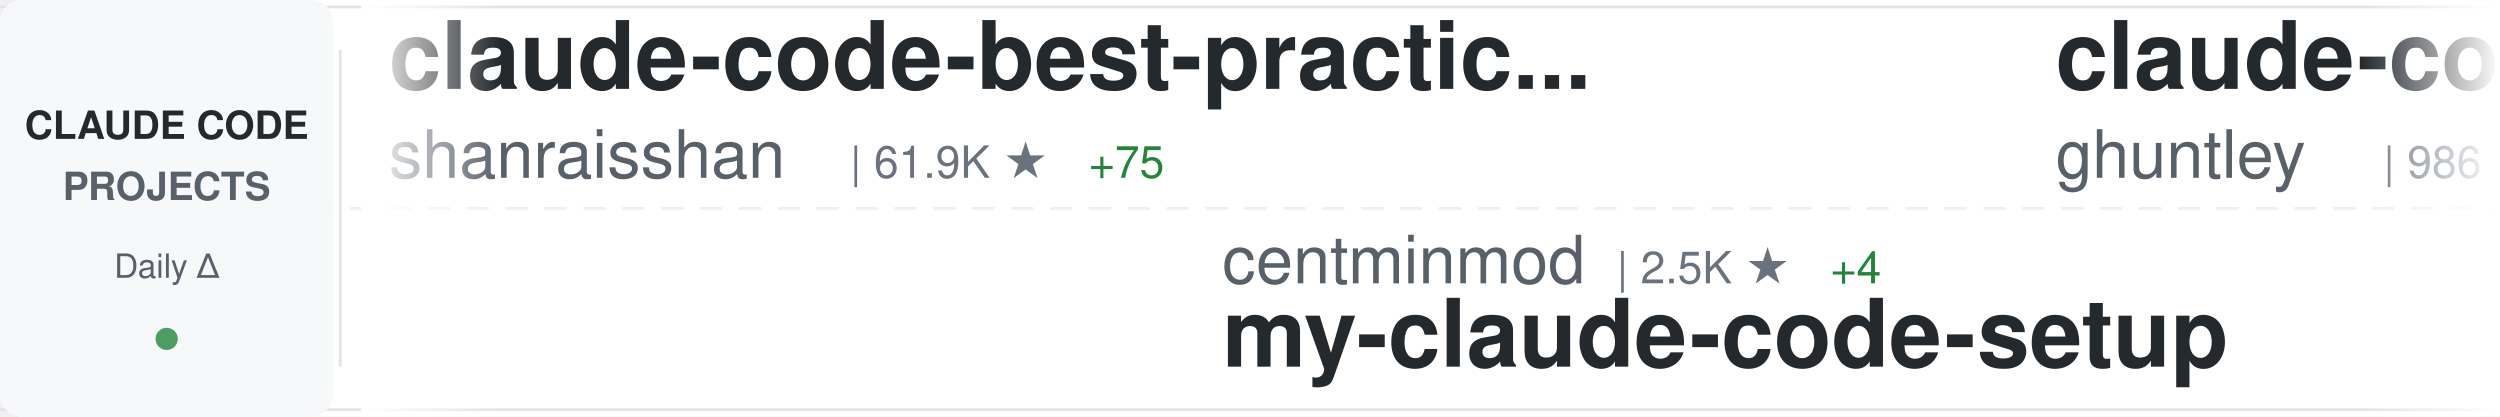
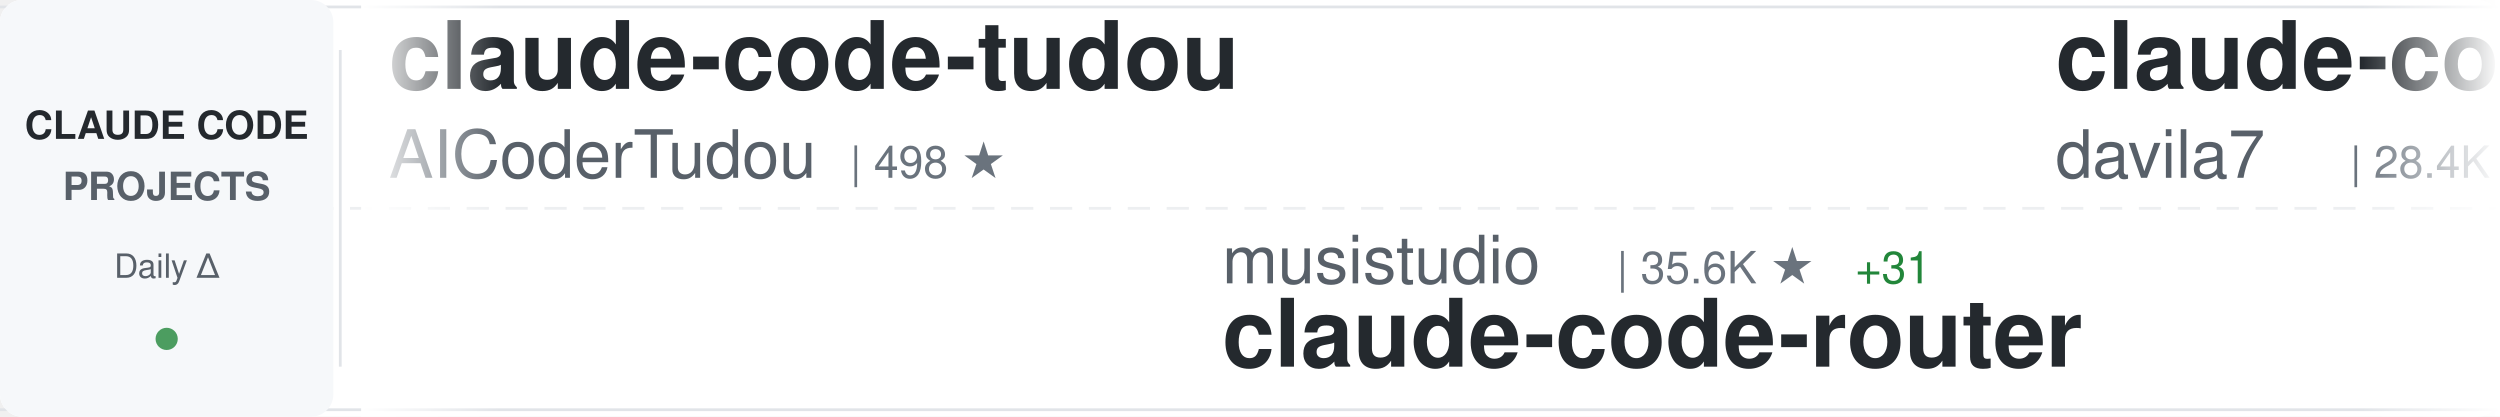
<svg xmlns="http://www.w3.org/2000/svg" width="900" height="150">
  <defs>
    <linearGradient id="awesomeLeftFade" x1="0%" y1="0%" x2="100%" y2="0%">
      <stop offset="0%" style="stop-color:#ffffff;stop-opacity:1" />
      <stop offset="100%" style="stop-color:#ffffff;stop-opacity:0" />
    </linearGradient>
    <linearGradient id="awesomeRightFade" x1="0%" y1="0%" x2="100%" y2="0%">
      <stop offset="0%" style="stop-color:#ffffff;stop-opacity:0" />
      <stop offset="100%" style="stop-color:#ffffff;stop-opacity:1" />
    </linearGradient>
  </defs>
  <rect width="900" height="150" fill="#ffffff" rx="8" />
  <rect x="0" y="2" width="900" height="1" fill="#e1e4e8" />
  <rect x="0" y="147" width="900" height="1" fill="#e1e4e8" />
  <line x1="0" y1="75" x2="900" y2="75" stroke="#e1e4e8" stroke-width="1" stroke-dasharray="8 6" opacity="0.6" />
  <rect x="0" y="0" width="120" height="150" fill="#f6f8fa" rx="8" />
  <text x="60" y="50" font-family="-apple-system, BlinkMacSystemFont, 'Segoe UI', Helvetica, Arial, sans-serif" font-size="14" font-weight="600" fill="#24292e" text-anchor="middle">CLAUDE CODE</text>
  <text x="60" y="72" font-family="-apple-system, BlinkMacSystemFont, 'Segoe UI', Helvetica, Arial, sans-serif" font-size="14" font-weight="600" fill="#586069" text-anchor="middle">PROJECTS</text>
  <text x="60" y="100" font-family="-apple-system, BlinkMacSystemFont, 'Segoe UI', Helvetica, Arial, sans-serif" font-size="12" font-weight="500" fill="#586069" text-anchor="middle">Daily Δ</text>
  <circle cx="60" cy="122" r="4" fill="#22863a" opacity="0.8" />
  <rect x="122" y="18" width="1" height="114" fill="#e1e4e8" />
  <clipPath id="awesomeTickerClip">
    <rect x="130" y="0" width="770" height="150" />
  </clipPath>
  <g clip-path="url(#awesomeTickerClip)">
    <g id="awesomeTickerItems">
      <animateTransform attributeName="transform" attributeType="XML" type="translate" from="0 0" to="-3000 0" dur="54s" repeatCount="indefinite" />
      <g transform="translate(0, 0)">
-         <text x="140" y="32" font-family="-apple-system, BlinkMacSystemFont, 'Segoe UI', Helvetica, Arial, sans-serif" font-size="34" font-weight="600" fill="#24292e">claude-code-best-practic...</text>
-         <text x="140" y="64" font-family="-apple-system, BlinkMacSystemFont, 'Segoe UI', Helvetica, Arial, sans-serif" font-size="24" font-weight="400" fill="#586069">shanraisshan</text>
-         <text x="306" y="64" font-family="-apple-system, BlinkMacSystemFont, 'Segoe UI', Helvetica, Arial, sans-serif" font-size="16" font-weight="500" fill="#6a737d">| 61.9K ★</text>
-         <text x="392" y="64" font-family="-apple-system, BlinkMacSystemFont, 'Segoe UI', Helvetica, Arial, sans-serif" font-size="16" font-weight="500" fill="#22863a"> +75</text>
+         <text x="140" y="32" font-family="-apple-system, BlinkMacSystemFont, 'Segoe UI', Helvetica, Arial, sans-serif" font-size="34" font-weight="600" fill="#24292e">claude-code-tudou</text>
+         <text x="140" y="64" font-family="-apple-system, BlinkMacSystemFont, 'Segoe UI', Helvetica, Arial, sans-serif" font-size="24" font-weight="400" fill="#586069">AICoderTudou</text>
+         <text x="306" y="64" font-family="-apple-system, BlinkMacSystemFont, 'Segoe UI', Helvetica, Arial, sans-serif" font-size="16" font-weight="500" fill="#6a737d">| 498 ★</text>
      </g>
      <g transform="translate(300, 0)">
-         <text x="140" y="102" font-family="-apple-system, BlinkMacSystemFont, 'Segoe UI', Helvetica, Arial, sans-serif" font-size="24" font-weight="400" fill="#586069">centminmod</text>
-         <text x="282" y="102" font-family="-apple-system, BlinkMacSystemFont, 'Segoe UI', Helvetica, Arial, sans-serif" font-size="16" font-weight="500" fill="#6a737d">| 2.5K ★</text>
-         <text x="359" y="102" font-family="-apple-system, BlinkMacSystemFont, 'Segoe UI', Helvetica, Arial, sans-serif" font-size="16" font-weight="500" fill="#22863a"> +4</text>
-         <text x="140" y="132" font-family="-apple-system, BlinkMacSystemFont, 'Segoe UI', Helvetica, Arial, sans-serif" font-size="34" font-weight="600" fill="#24292e">my-claude-code-setup</text>
+         <text x="140" y="102" font-family="-apple-system, BlinkMacSystemFont, 'Segoe UI', Helvetica, Arial, sans-serif" font-size="24" font-weight="400" fill="#586069">musistudio</text>
+         <text x="282" y="102" font-family="-apple-system, BlinkMacSystemFont, 'Segoe UI', Helvetica, Arial, sans-serif" font-size="16" font-weight="500" fill="#6a737d">| 35.6K ★</text>
+         <text x="368" y="102" font-family="-apple-system, BlinkMacSystemFont, 'Segoe UI', Helvetica, Arial, sans-serif" font-size="16" font-weight="500" fill="#22863a"> +31</text>
+         <text x="140" y="132" font-family="-apple-system, BlinkMacSystemFont, 'Segoe UI', Helvetica, Arial, sans-serif" font-size="34" font-weight="600" fill="#24292e">claude-code-router</text>
      </g>
      <g transform="translate(600, 0)">
-         <text x="140" y="32" font-family="-apple-system, BlinkMacSystemFont, 'Segoe UI', Helvetica, Arial, sans-serif" font-size="34" font-weight="600" fill="#24292e">claude-code-source-code-...</text>
-         <text x="140" y="64" font-family="-apple-system, BlinkMacSystemFont, 'Segoe UI', Helvetica, Arial, sans-serif" font-size="24" font-weight="400" fill="#586069">ghuntley</text>
-         <text x="258" y="64" font-family="-apple-system, BlinkMacSystemFont, 'Segoe UI', Helvetica, Arial, sans-serif" font-size="16" font-weight="500" fill="#6a737d">| 986 ★</text>
+         <text x="140" y="32" font-family="-apple-system, BlinkMacSystemFont, 'Segoe UI', Helvetica, Arial, sans-serif" font-size="34" font-weight="600" fill="#24292e">claude-code-templates</text>
+         <text x="140" y="64" font-family="-apple-system, BlinkMacSystemFont, 'Segoe UI', Helvetica, Arial, sans-serif" font-size="24" font-weight="400" fill="#586069">davila7</text>
+         <text x="246" y="64" font-family="-apple-system, BlinkMacSystemFont, 'Segoe UI', Helvetica, Arial, sans-serif" font-size="16" font-weight="500" fill="#6a737d">| 28.4K ★</text>
+         <text x="332" y="64" font-family="-apple-system, BlinkMacSystemFont, 'Segoe UI', Helvetica, Arial, sans-serif" font-size="16" font-weight="500" fill="#22863a"> +14</text>
      </g>
      <g transform="translate(900, 0)">
-         <text x="140" y="102" font-family="-apple-system, BlinkMacSystemFont, 'Segoe UI', Helvetica, Arial, sans-serif" font-size="24" font-weight="400" fill="#586069">repowise-dev</text>
-         <text x="306" y="102" font-family="-apple-system, BlinkMacSystemFont, 'Segoe UI', Helvetica, Arial, sans-serif" font-size="16" font-weight="500" fill="#6a737d">| 1.1K ★</text>
-         <text x="383" y="102" font-family="-apple-system, BlinkMacSystemFont, 'Segoe UI', Helvetica, Arial, sans-serif" font-size="16" font-weight="500" fill="#22863a"> +1</text>
-         <text x="140" y="132" font-family="-apple-system, BlinkMacSystemFont, 'Segoe UI', Helvetica, Arial, sans-serif" font-size="34" font-weight="600" fill="#24292e">claude-code-prompts</text>
+         <text x="140" y="102" font-family="-apple-system, BlinkMacSystemFont, 'Segoe UI', Helvetica, Arial, sans-serif" font-size="24" font-weight="400" fill="#586069">catlog22</text>
+         <text x="258" y="102" font-family="-apple-system, BlinkMacSystemFont, 'Segoe UI', Helvetica, Arial, sans-serif" font-size="16" font-weight="500" fill="#6a737d">| 2.1K ★</text>
+         <text x="335" y="102" font-family="-apple-system, BlinkMacSystemFont, 'Segoe UI', Helvetica, Arial, sans-serif" font-size="16" font-weight="500" fill="#22863a"> +1</text>
+         <text x="140" y="132" font-family="-apple-system, BlinkMacSystemFont, 'Segoe UI', Helvetica, Arial, sans-serif" font-size="34" font-weight="600" fill="#24292e">Claude-Code-Workflow</text>
      </g>
      <g transform="translate(1200, 0)">
-         <text x="140" y="32" font-family="-apple-system, BlinkMacSystemFont, 'Segoe UI', Helvetica, Arial, sans-serif" font-size="34" font-weight="600" fill="#24292e">claude-code-pm-course</text>
-         <text x="140" y="64" font-family="-apple-system, BlinkMacSystemFont, 'Segoe UI', Helvetica, Arial, sans-serif" font-size="24" font-weight="400" fill="#586069">carlvellotti</text>
-         <text x="306" y="64" font-family="-apple-system, BlinkMacSystemFont, 'Segoe UI', Helvetica, Arial, sans-serif" font-size="16" font-weight="500" fill="#6a737d">| 2.1K ★</text>
-         <text x="383" y="64" font-family="-apple-system, BlinkMacSystemFont, 'Segoe UI', Helvetica, Arial, sans-serif" font-size="16" font-weight="500" fill="#22863a"> +9</text>
+         <text x="140" y="32" font-family="-apple-system, BlinkMacSystemFont, 'Segoe UI', Helvetica, Arial, sans-serif" font-size="34" font-weight="600" fill="#24292e">CLIProxyAPI</text>
+         <text x="140" y="64" font-family="-apple-system, BlinkMacSystemFont, 'Segoe UI', Helvetica, Arial, sans-serif" font-size="24" font-weight="400" fill="#586069">router-for-me</text>
+         <text x="318" y="64" font-family="-apple-system, BlinkMacSystemFont, 'Segoe UI', Helvetica, Arial, sans-serif" font-size="16" font-weight="500" fill="#6a737d">| 39.1K ★</text>
+         <text x="404" y="64" font-family="-apple-system, BlinkMacSystemFont, 'Segoe UI', Helvetica, Arial, sans-serif" font-size="16" font-weight="500" fill="#22863a"> +111</text>
      </g>
      <g transform="translate(1500, 0)">
-         <text x="140" y="102" font-family="-apple-system, BlinkMacSystemFont, 'Segoe UI', Helvetica, Arial, sans-serif" font-size="24" font-weight="400" fill="#586069">Yuyz0112</text>
-         <text x="258" y="102" font-family="-apple-system, BlinkMacSystemFont, 'Segoe UI', Helvetica, Arial, sans-serif" font-size="16" font-weight="500" fill="#6a737d">| 2.4K ★</text>
-         <text x="335" y="102" font-family="-apple-system, BlinkMacSystemFont, 'Segoe UI', Helvetica, Arial, sans-serif" font-size="16" font-weight="500" fill="#22863a"> +1</text>
-         <text x="140" y="132" font-family="-apple-system, BlinkMacSystemFont, 'Segoe UI', Helvetica, Arial, sans-serif" font-size="34" font-weight="600" fill="#24292e">claude-code-reverse</text>
+         <text x="140" y="102" font-family="-apple-system, BlinkMacSystemFont, 'Segoe UI', Helvetica, Arial, sans-serif" font-size="24" font-weight="400" fill="#586069">rohitg00</text>
+         <text x="258" y="102" font-family="-apple-system, BlinkMacSystemFont, 'Segoe UI', Helvetica, Arial, sans-serif" font-size="16" font-weight="500" fill="#6a737d">| 2.2K ★</text>
+         <text x="335" y="102" font-family="-apple-system, BlinkMacSystemFont, 'Segoe UI', Helvetica, Arial, sans-serif" font-size="16" font-weight="500" fill="#22863a"> +5</text>
+         <text x="140" y="132" font-family="-apple-system, BlinkMacSystemFont, 'Segoe UI', Helvetica, Arial, sans-serif" font-size="34" font-weight="600" fill="#24292e">awesome-claude-code-tool...</text>
      </g>
      <g transform="translate(1800, 0)">
-         <text x="140" y="32" font-family="-apple-system, BlinkMacSystemFont, 'Segoe UI', Helvetica, Arial, sans-serif" font-size="34" font-weight="600" fill="#24292e">claude-code-local</text>
-         <text x="140" y="64" font-family="-apple-system, BlinkMacSystemFont, 'Segoe UI', Helvetica, Arial, sans-serif" font-size="24" font-weight="400" fill="#586069">nicedreamzapp</text>
-         <text x="318" y="64" font-family="-apple-system, BlinkMacSystemFont, 'Segoe UI', Helvetica, Arial, sans-serif" font-size="16" font-weight="500" fill="#6a737d">| 2.9K ★</text>
-         <text x="395" y="64" font-family="-apple-system, BlinkMacSystemFont, 'Segoe UI', Helvetica, Arial, sans-serif" font-size="16" font-weight="500" fill="#22863a"> +6</text>
+         <text x="140" y="32" font-family="-apple-system, BlinkMacSystemFont, 'Segoe UI', Helvetica, Arial, sans-serif" font-size="34" font-weight="600" fill="#24292e">claude-code-analysis</text>
+         <text x="140" y="64" font-family="-apple-system, BlinkMacSystemFont, 'Segoe UI', Helvetica, Arial, sans-serif" font-size="24" font-weight="400" fill="#586069">liuup</text>
+         <text x="222" y="64" font-family="-apple-system, BlinkMacSystemFont, 'Segoe UI', Helvetica, Arial, sans-serif" font-size="16" font-weight="500" fill="#6a737d">| 3.4K ★</text>
+         <text x="299" y="64" font-family="-apple-system, BlinkMacSystemFont, 'Segoe UI', Helvetica, Arial, sans-serif" font-size="16" font-weight="500" fill="#22863a"> +11</text>
      </g>
      <g transform="translate(2100, 0)">
-         <text x="140" y="102" font-family="-apple-system, BlinkMacSystemFont, 'Segoe UI', Helvetica, Arial, sans-serif" font-size="24" font-weight="400" fill="#586069">ponponon</text>
-         <text x="258" y="102" font-family="-apple-system, BlinkMacSystemFont, 'Segoe UI', Helvetica, Arial, sans-serif" font-size="16" font-weight="500" fill="#6a737d">| 2.3K ★</text>
-         <text x="140" y="132" font-family="-apple-system, BlinkMacSystemFont, 'Segoe UI', Helvetica, Arial, sans-serif" font-size="34" font-weight="600" fill="#24292e">claude_code_src</text>
+         <text x="140" y="102" font-family="-apple-system, BlinkMacSystemFont, 'Segoe UI', Helvetica, Arial, sans-serif" font-size="24" font-weight="400" fill="#586069">darcyegb</text>
+         <text x="258" y="102" font-family="-apple-system, BlinkMacSystemFont, 'Segoe UI', Helvetica, Arial, sans-serif" font-size="16" font-weight="500" fill="#6a737d">| 742 ★</text>
+         <text x="140" y="132" font-family="-apple-system, BlinkMacSystemFont, 'Segoe UI', Helvetica, Arial, sans-serif" font-size="34" font-weight="600" fill="#24292e">ClaudeCodeAgents</text>
      </g>
      <g transform="translate(2400, 0)">
        <text x="140" y="32" font-family="-apple-system, BlinkMacSystemFont, 'Segoe UI', Helvetica, Arial, sans-serif" font-size="34" font-weight="600" fill="#24292e">claude-code-source</text>
-         <text x="140" y="64" font-family="-apple-system, BlinkMacSystemFont, 'Segoe UI', Helvetica, Arial, sans-serif" font-size="24" font-weight="400" fill="#586069">JrCx7scC</text>
-         <text x="258" y="64" font-family="-apple-system, BlinkMacSystemFont, 'Segoe UI', Helvetica, Arial, sans-serif" font-size="16" font-weight="500" fill="#6a737d">| 371 ★</text>
+         <text x="140" y="64" font-family="-apple-system, BlinkMacSystemFont, 'Segoe UI', Helvetica, Arial, sans-serif" font-size="24" font-weight="400" fill="#586069">AprilNEA</text>
+         <text x="258" y="64" font-family="-apple-system, BlinkMacSystemFont, 'Segoe UI', Helvetica, Arial, sans-serif" font-size="16" font-weight="500" fill="#6a737d">| 387 ★</text>
      </g>
      <g transform="translate(2700, 0)">
-         <text x="140" y="102" font-family="-apple-system, BlinkMacSystemFont, 'Segoe UI', Helvetica, Arial, sans-serif" font-size="24" font-weight="400" fill="#586069">diet103</text>
-         <text x="246" y="102" font-family="-apple-system, BlinkMacSystemFont, 'Segoe UI', Helvetica, Arial, sans-serif" font-size="16" font-weight="500" fill="#6a737d">| 9.7K ★</text>
-         <text x="323" y="102" font-family="-apple-system, BlinkMacSystemFont, 'Segoe UI', Helvetica, Arial, sans-serif" font-size="16" font-weight="500" fill="#22863a"> +1</text>
-         <text x="140" y="132" font-family="-apple-system, BlinkMacSystemFont, 'Segoe UI', Helvetica, Arial, sans-serif" font-size="34" font-weight="600" fill="#24292e">claude-code-infrastructu...</text>
+         <text x="140" y="102" font-family="-apple-system, BlinkMacSystemFont, 'Segoe UI', Helvetica, Arial, sans-serif" font-size="24" font-weight="400" fill="#586069">Yeachan-Heo</text>
+         <text x="294" y="102" font-family="-apple-system, BlinkMacSystemFont, 'Segoe UI', Helvetica, Arial, sans-serif" font-size="16" font-weight="500" fill="#6a737d">| 37.4K ★</text>
+         <text x="380" y="102" font-family="-apple-system, BlinkMacSystemFont, 'Segoe UI', Helvetica, Arial, sans-serif" font-size="16" font-weight="500" fill="#22863a"> +42</text>
+         <text x="140" y="132" font-family="-apple-system, BlinkMacSystemFont, 'Segoe UI', Helvetica, Arial, sans-serif" font-size="34" font-weight="600" fill="#24292e">oh-my-claudecode</text>
      </g>
      <g transform="translate(3000, 0)">
-         <text x="140" y="32" font-family="-apple-system, BlinkMacSystemFont, 'Segoe UI', Helvetica, Arial, sans-serif" font-size="34" font-weight="600" fill="#24292e">claude-code-best-practic...</text>
-         <text x="140" y="64" font-family="-apple-system, BlinkMacSystemFont, 'Segoe UI', Helvetica, Arial, sans-serif" font-size="24" font-weight="400" fill="#586069">shanraisshan</text>
-         <text x="306" y="64" font-family="-apple-system, BlinkMacSystemFont, 'Segoe UI', Helvetica, Arial, sans-serif" font-size="16" font-weight="500" fill="#6a737d">| 61.9K ★</text>
-         <text x="392" y="64" font-family="-apple-system, BlinkMacSystemFont, 'Segoe UI', Helvetica, Arial, sans-serif" font-size="16" font-weight="500" fill="#22863a"> +75</text>
+         <text x="140" y="32" font-family="-apple-system, BlinkMacSystemFont, 'Segoe UI', Helvetica, Arial, sans-serif" font-size="34" font-weight="600" fill="#24292e">claude-code-tudou</text>
+         <text x="140" y="64" font-family="-apple-system, BlinkMacSystemFont, 'Segoe UI', Helvetica, Arial, sans-serif" font-size="24" font-weight="400" fill="#586069">AICoderTudou</text>
+         <text x="306" y="64" font-family="-apple-system, BlinkMacSystemFont, 'Segoe UI', Helvetica, Arial, sans-serif" font-size="16" font-weight="500" fill="#6a737d">| 498 ★</text>
      </g>
      <g transform="translate(3300, 0)">
-         <text x="140" y="102" font-family="-apple-system, BlinkMacSystemFont, 'Segoe UI', Helvetica, Arial, sans-serif" font-size="24" font-weight="400" fill="#586069">centminmod</text>
-         <text x="282" y="102" font-family="-apple-system, BlinkMacSystemFont, 'Segoe UI', Helvetica, Arial, sans-serif" font-size="16" font-weight="500" fill="#6a737d">| 2.5K ★</text>
-         <text x="359" y="102" font-family="-apple-system, BlinkMacSystemFont, 'Segoe UI', Helvetica, Arial, sans-serif" font-size="16" font-weight="500" fill="#22863a"> +4</text>
-         <text x="140" y="132" font-family="-apple-system, BlinkMacSystemFont, 'Segoe UI', Helvetica, Arial, sans-serif" font-size="34" font-weight="600" fill="#24292e">my-claude-code-setup</text>
+         <text x="140" y="102" font-family="-apple-system, BlinkMacSystemFont, 'Segoe UI', Helvetica, Arial, sans-serif" font-size="24" font-weight="400" fill="#586069">musistudio</text>
+         <text x="282" y="102" font-family="-apple-system, BlinkMacSystemFont, 'Segoe UI', Helvetica, Arial, sans-serif" font-size="16" font-weight="500" fill="#6a737d">| 35.6K ★</text>
+         <text x="368" y="102" font-family="-apple-system, BlinkMacSystemFont, 'Segoe UI', Helvetica, Arial, sans-serif" font-size="16" font-weight="500" fill="#22863a"> +31</text>
+         <text x="140" y="132" font-family="-apple-system, BlinkMacSystemFont, 'Segoe UI', Helvetica, Arial, sans-serif" font-size="34" font-weight="600" fill="#24292e">claude-code-router</text>
      </g>
      <g transform="translate(3600, 0)">
-         <text x="140" y="32" font-family="-apple-system, BlinkMacSystemFont, 'Segoe UI', Helvetica, Arial, sans-serif" font-size="34" font-weight="600" fill="#24292e">claude-code-source-code-...</text>
-         <text x="140" y="64" font-family="-apple-system, BlinkMacSystemFont, 'Segoe UI', Helvetica, Arial, sans-serif" font-size="24" font-weight="400" fill="#586069">ghuntley</text>
-         <text x="258" y="64" font-family="-apple-system, BlinkMacSystemFont, 'Segoe UI', Helvetica, Arial, sans-serif" font-size="16" font-weight="500" fill="#6a737d">| 986 ★</text>
+         <text x="140" y="32" font-family="-apple-system, BlinkMacSystemFont, 'Segoe UI', Helvetica, Arial, sans-serif" font-size="34" font-weight="600" fill="#24292e">claude-code-templates</text>
+         <text x="140" y="64" font-family="-apple-system, BlinkMacSystemFont, 'Segoe UI', Helvetica, Arial, sans-serif" font-size="24" font-weight="400" fill="#586069">davila7</text>
+         <text x="246" y="64" font-family="-apple-system, BlinkMacSystemFont, 'Segoe UI', Helvetica, Arial, sans-serif" font-size="16" font-weight="500" fill="#6a737d">| 28.4K ★</text>
+         <text x="332" y="64" font-family="-apple-system, BlinkMacSystemFont, 'Segoe UI', Helvetica, Arial, sans-serif" font-size="16" font-weight="500" fill="#22863a"> +14</text>
      </g>
      <g transform="translate(3900, 0)">
-         <text x="140" y="102" font-family="-apple-system, BlinkMacSystemFont, 'Segoe UI', Helvetica, Arial, sans-serif" font-size="24" font-weight="400" fill="#586069">repowise-dev</text>
-         <text x="306" y="102" font-family="-apple-system, BlinkMacSystemFont, 'Segoe UI', Helvetica, Arial, sans-serif" font-size="16" font-weight="500" fill="#6a737d">| 1.1K ★</text>
-         <text x="383" y="102" font-family="-apple-system, BlinkMacSystemFont, 'Segoe UI', Helvetica, Arial, sans-serif" font-size="16" font-weight="500" fill="#22863a"> +1</text>
-         <text x="140" y="132" font-family="-apple-system, BlinkMacSystemFont, 'Segoe UI', Helvetica, Arial, sans-serif" font-size="34" font-weight="600" fill="#24292e">claude-code-prompts</text>
+         <text x="140" y="102" font-family="-apple-system, BlinkMacSystemFont, 'Segoe UI', Helvetica, Arial, sans-serif" font-size="24" font-weight="400" fill="#586069">catlog22</text>
+         <text x="258" y="102" font-family="-apple-system, BlinkMacSystemFont, 'Segoe UI', Helvetica, Arial, sans-serif" font-size="16" font-weight="500" fill="#6a737d">| 2.1K ★</text>
+         <text x="335" y="102" font-family="-apple-system, BlinkMacSystemFont, 'Segoe UI', Helvetica, Arial, sans-serif" font-size="16" font-weight="500" fill="#22863a"> +1</text>
+         <text x="140" y="132" font-family="-apple-system, BlinkMacSystemFont, 'Segoe UI', Helvetica, Arial, sans-serif" font-size="34" font-weight="600" fill="#24292e">Claude-Code-Workflow</text>
      </g>
    </g>
  </g>
  <rect x="130" y="0" width="50" height="150" fill="url(#awesomeLeftFade)" />
  <rect x="850" y="0" width="50" height="150" fill="url(#awesomeRightFade)" />
</svg>
